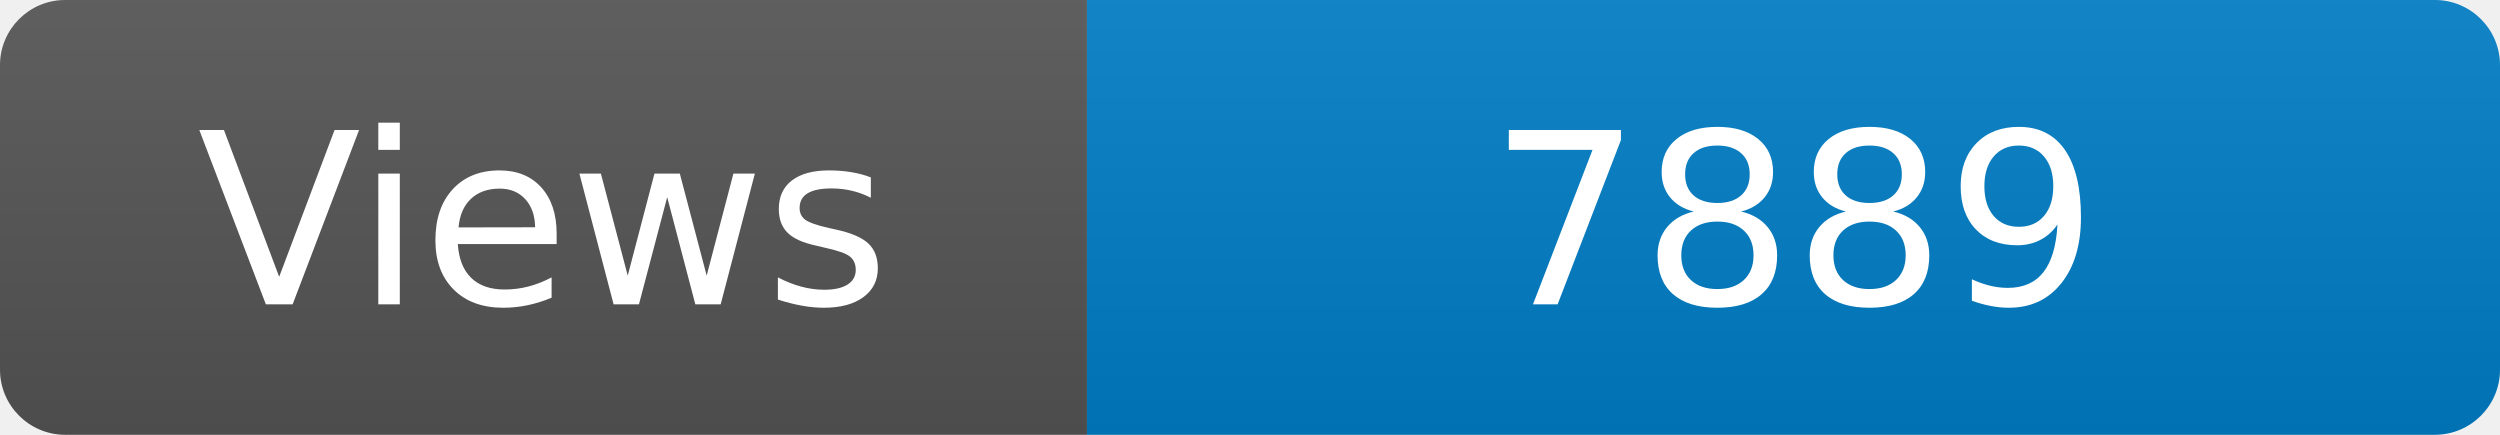
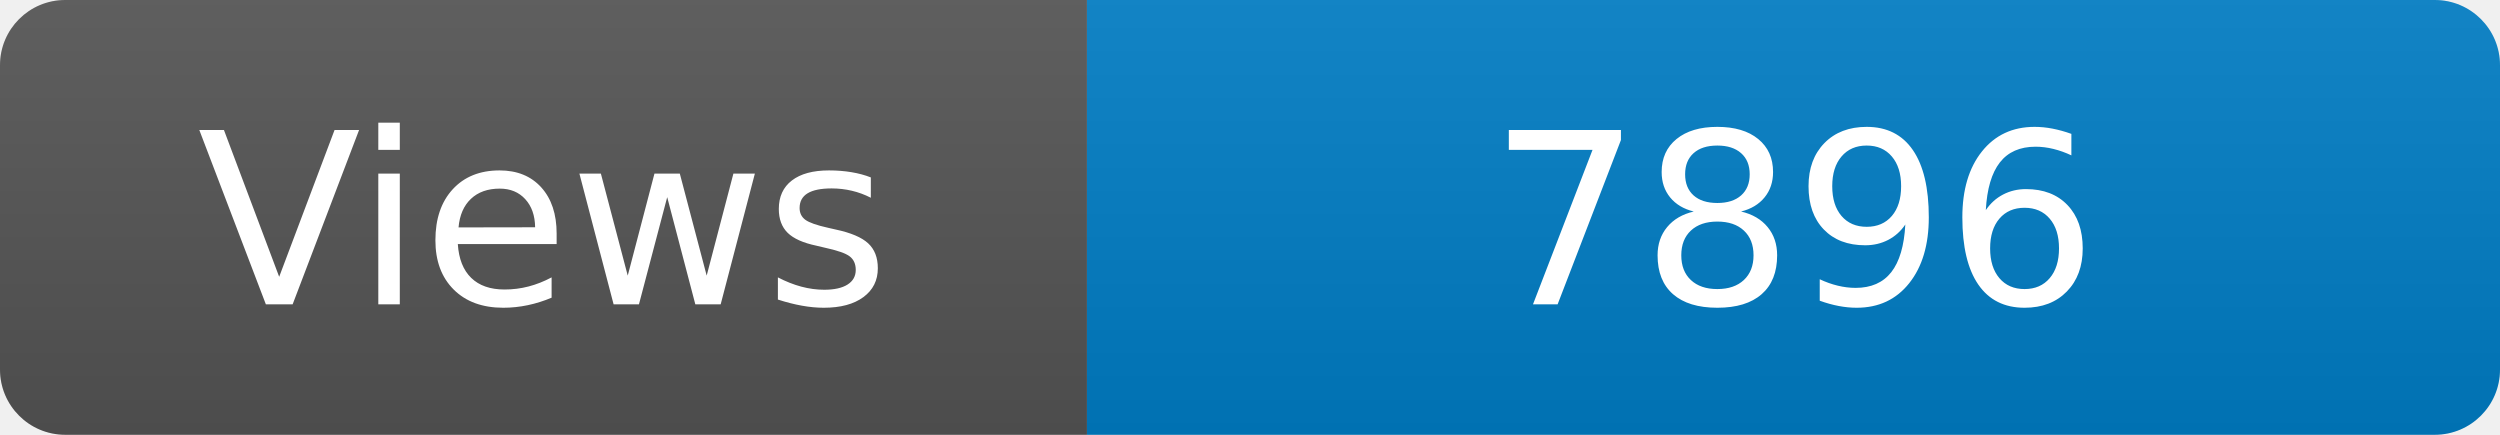
<svg xmlns="http://www.w3.org/2000/svg" width="115" height="20" role="img" aria-label="Maintained?: yes">
  <linearGradient id="s" x2="0" y2="100%">
    <stop offset="0" stop-color="#bbb" stop-opacity=".1" />
    <stop offset="1" stop-opacity=".1" />
  </linearGradient>
  <clipPath id="r">
    <rect width="115" height="20" rx="3" fill="#fff" />
  </clipPath>
  <g clip-path="url(#r)">
    <rect width="50" height="20" fill="#555" />
    <rect x="50" width="160" height="20" fill="#007ec6" />
    <rect width="115" height="20" fill="url(#s)" />
  </g>
  <g fill="#fff" text-anchor="middle" font-family="Verdana,Geneva,DejaVu Sans,sans-serif" font-size="110">
    <text x="250" y="140" transform="scale(.1)" fill="#fff">Views</text>
-     <text x="825" y="140" transform="scale(.1)" fill="#fff">7889</text>
+     <text x="825" y="140" transform="scale(.1)" fill="#fff">7896</text>
  </g>
</svg>
